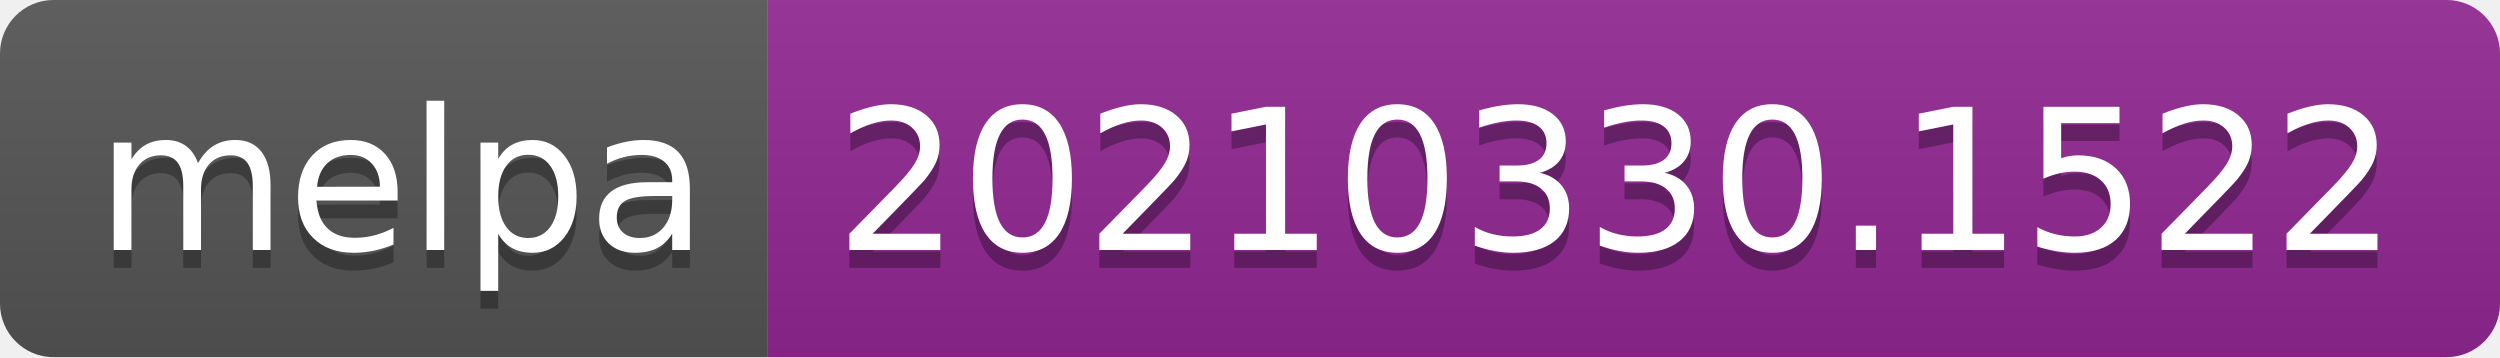
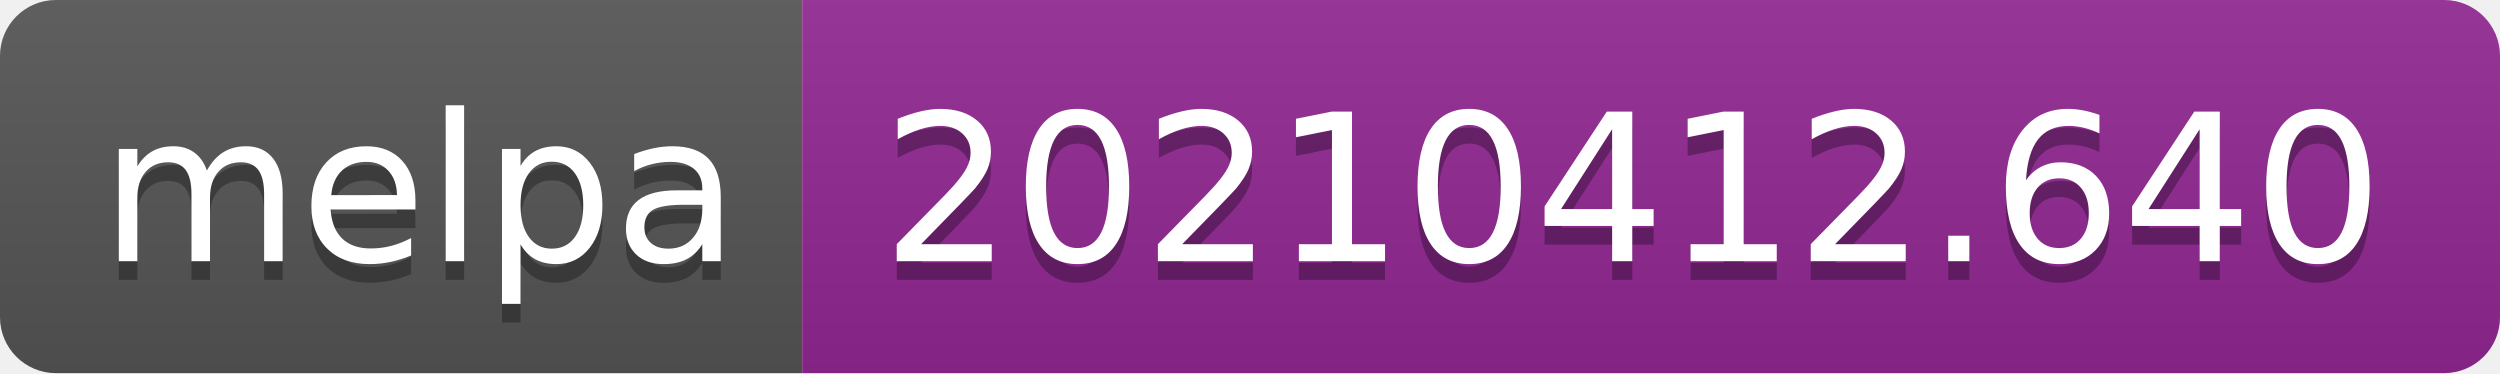
- <svg xmlns="http://www.w3.org/2000/svg" width="140" height="20" role="img" aria-label="melpa: 20210330.1522">
+ <svg xmlns="http://www.w3.org/2000/svg" width="134" height="20" role="img" aria-label="melpa: 20210412.640">
  <linearGradient id="s" x2="0" y2="100%">
    <stop offset="0" stop-color="#bbb" stop-opacity=".1" />
    <stop offset="1" stop-opacity=".1" />
  </linearGradient>
  <clipPath id="r">
-     <rect width="140" height="20" rx="3" fill="#fff" />
+     <rect width="134" height="20" rx="3" fill="#fff" />
  </clipPath>
  <g clip-path="url(#r)">
    <rect width="43" height="20" fill="#555" />
-     <rect x="43" width="97" height="20" fill="#922793" />
-     <rect width="140" height="20" fill="url(#s)" />
+     <rect x="43" width="91" height="20" fill="#922793" />
+     <rect width="134" height="20" fill="url(#s)" />
  </g>
  <g fill="#fff" text-anchor="middle" font-family="Verdana,Geneva,DejaVu Sans,sans-serif" text-rendering="geometricPrecision" font-size="110">
    <text aria-hidden="true" x="225" y="150" fill="#010101" fill-opacity=".3" transform="scale(.1)" textLength="330">melpa</text>
    <text x="225" y="140" transform="scale(.1)" fill="#fff" textLength="330">melpa</text>
-     <text aria-hidden="true" x="905" y="150" fill="#010101" fill-opacity=".3" transform="scale(.1)" textLength="870">20210330.1522</text>
-     <text x="905" y="140" transform="scale(.1)" fill="#fff" textLength="870">20210330.1522</text>
+     <text aria-hidden="true" x="875" y="150" fill="#010101" fill-opacity=".3" transform="scale(.1)" textLength="810">20210412.640</text>
+     <text x="875" y="140" transform="scale(.1)" fill="#fff" textLength="810">20210412.640</text>
  </g>
</svg>
